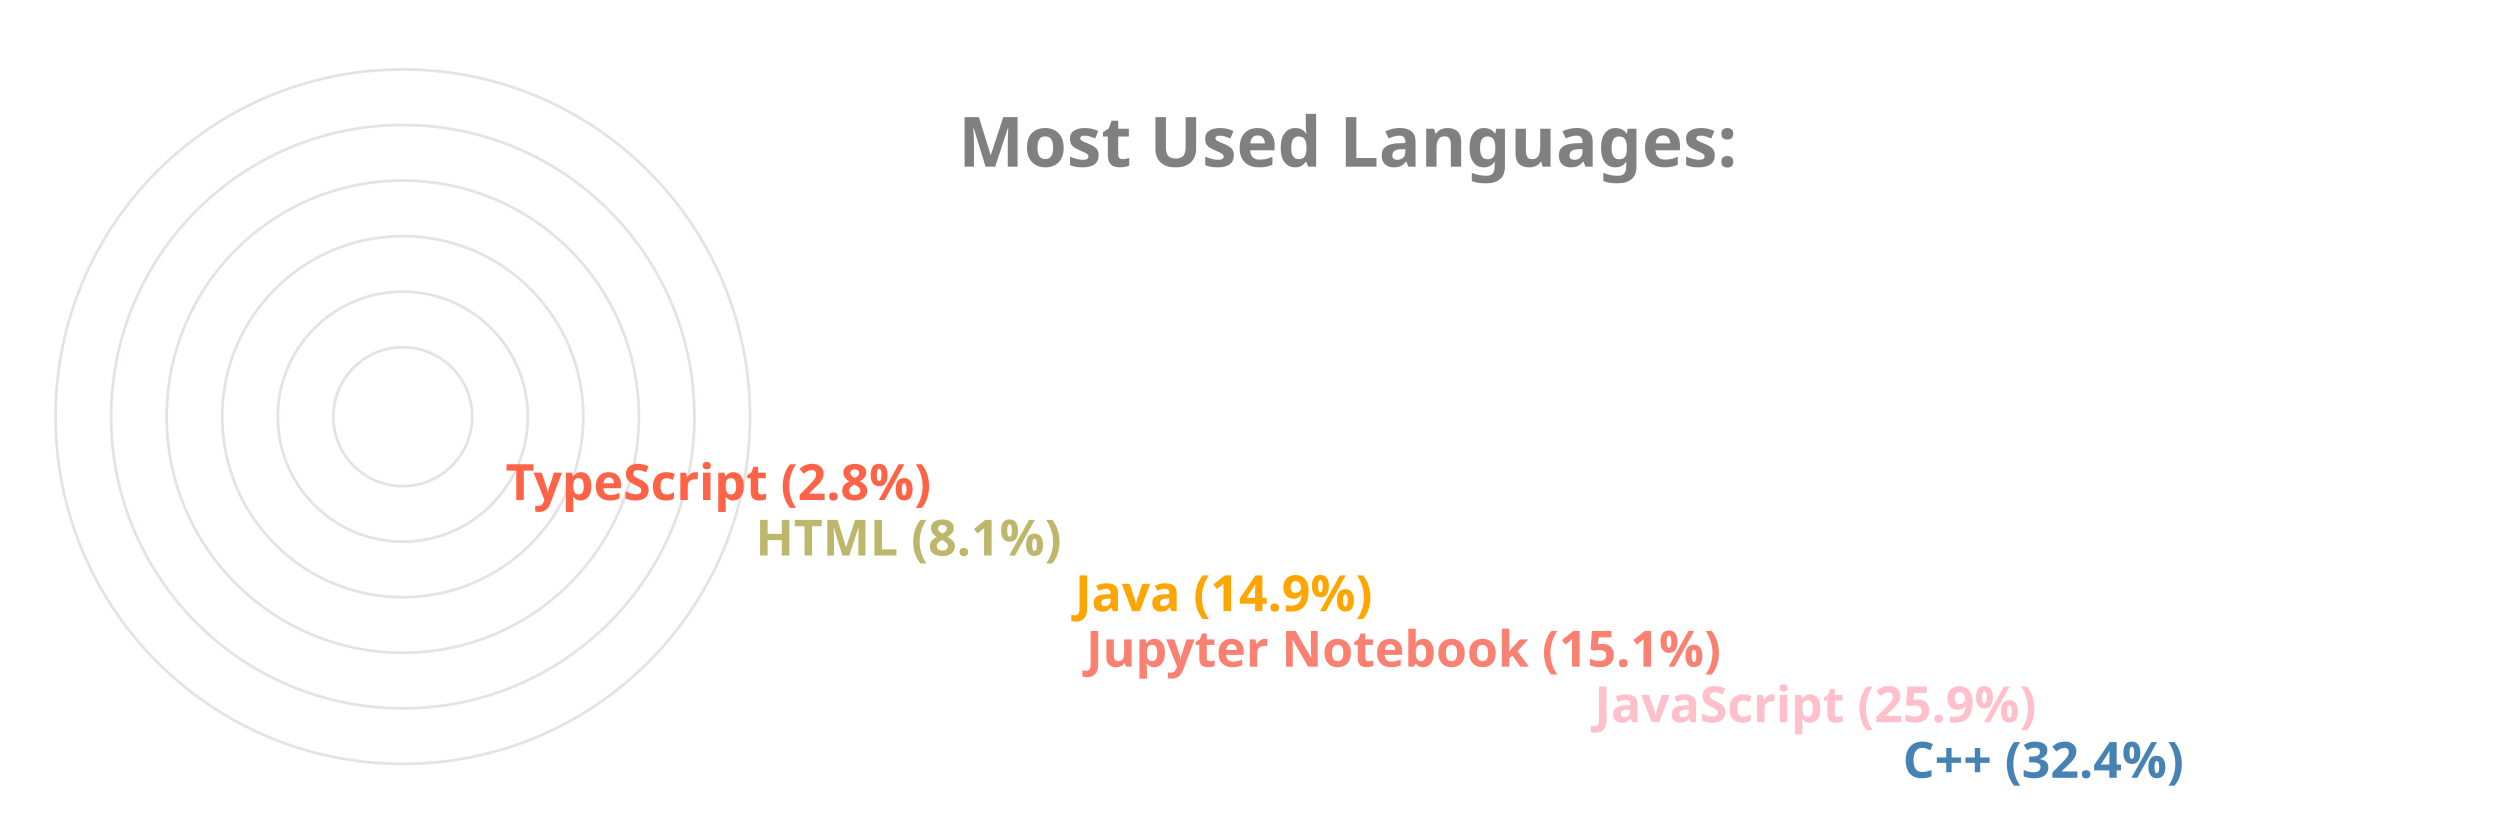
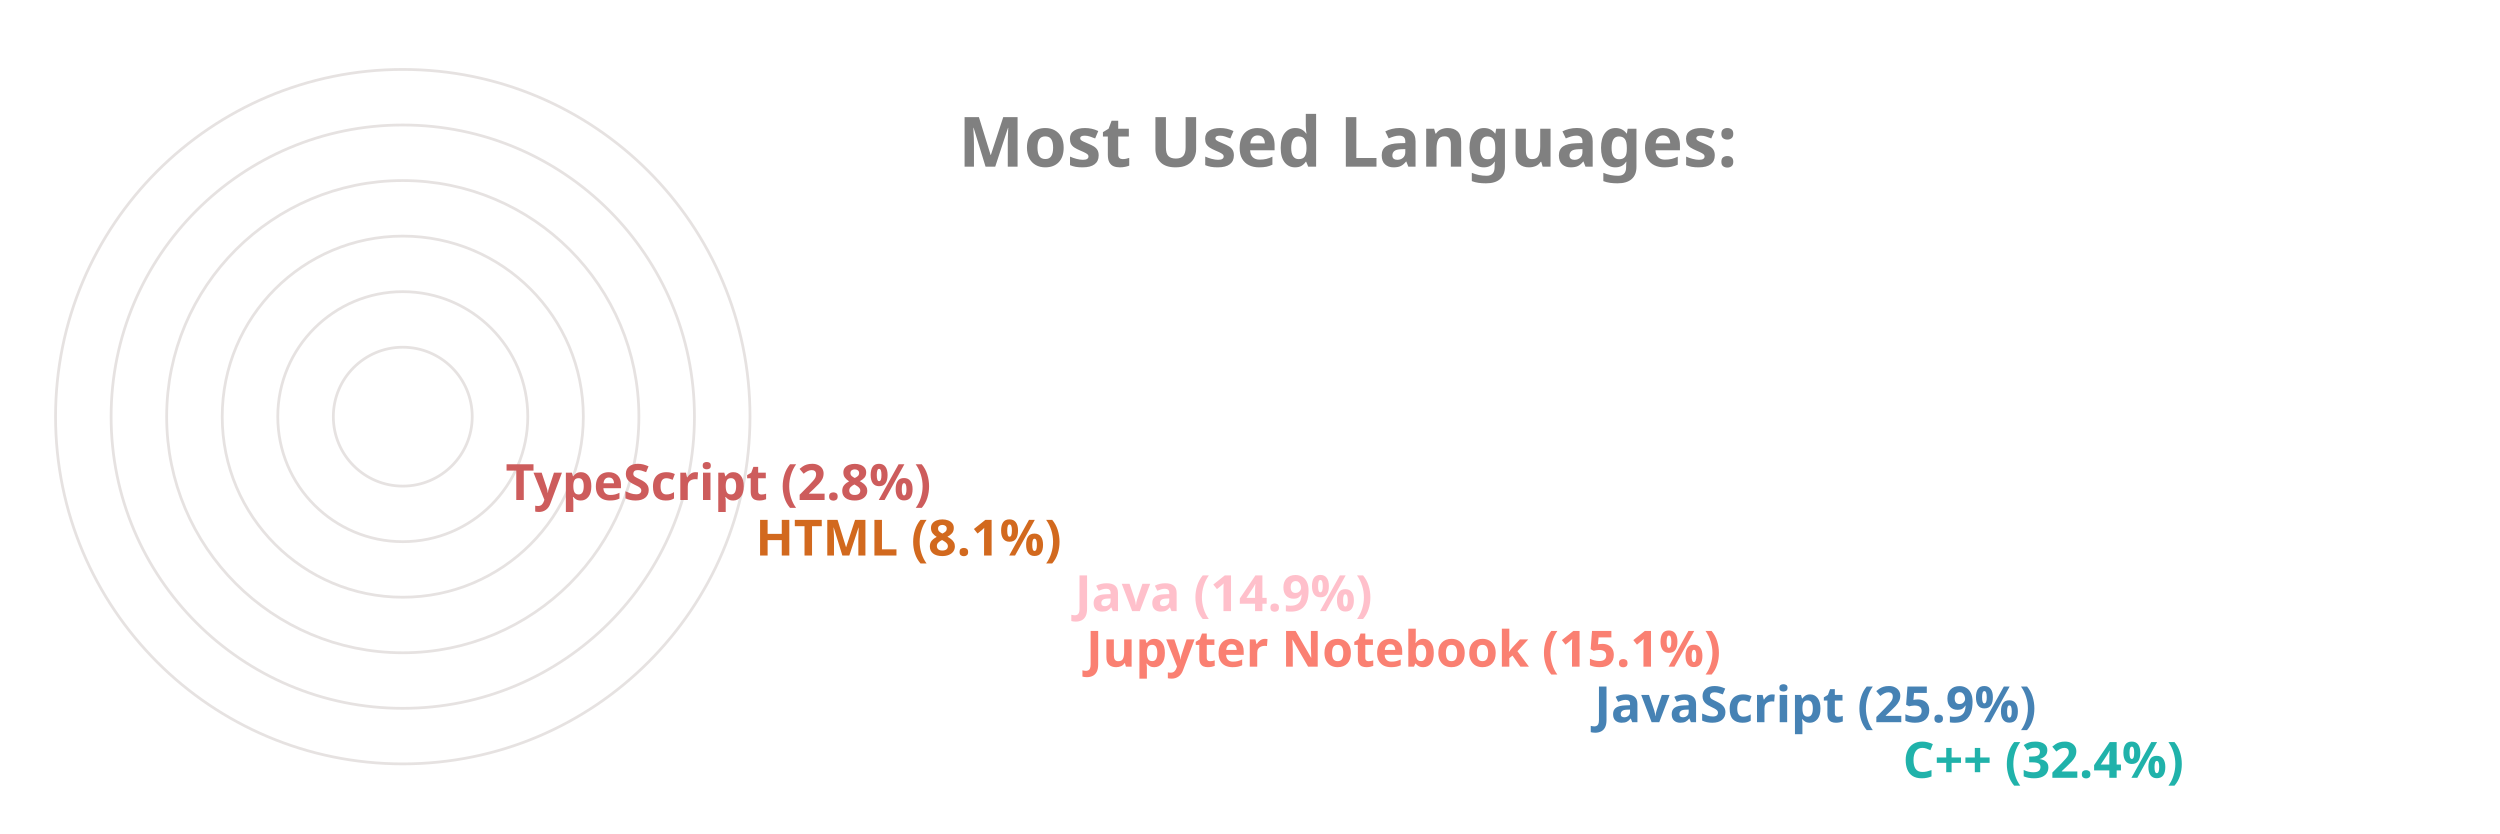
<svg xmlns="http://www.w3.org/2000/svg" viewBox="0 0 650 300" height="200px" width="600px">
  <style>
		.label {
			font: bold 25px sans-serif;
			color: #404040;
			-webkit-text-stroke: 1px white;
	  	}
		.name {
			font: bold 18px sans-serif;
			color: #404040;
	  	}

		.line {
			stroke-dasharray: 1000;
			stroke-dashoffset: 1000;
			animation: dash 3.5s ease-in-out forwards;	
			animation-iteration-count: infinite;
			animation-direction: alternate-reverse;
		}

		.path {
			stroke-dasharray: 1000;
			stroke-dashoffset: 1000;
			animation: dash 3.5s ease-in-out forwards;	
			animation-iteration-count: infinite;
			animation-direction: alternate-reverse;
		}
		  
		@keyframes dash {
			to {
				stroke-dashoffset: 0;
			}
		}

	</style>
  <g stroke="#E6E2E1" fill="none" stroke-width="1">
    <circle cx="20" cy="150" r="125" />
    <circle cx="20" cy="150" r="105" />
    <circle cx="20" cy="150" r="85" />
    <circle cx="20" cy="150" r="65" />
    <circle cx="20" cy="150" r="45" />
    <circle cx="20" cy="150" r="25" />
  </g>
  <g fill="none" stroke-width="20" class="line">
-     <line x2="550" y2="275" x1="20" y1="275" stroke="SteelBlue" />
-     <line x2="439" y2="255" x1="20" y1="255" stroke="Pink" />
+     <line x2="550" y2="275" x1="20" y1="275" stroke="LightSeaGreen" />
+     <line x2="439" y2="255" x1="20" y1="255" stroke="SteelBlue" />
    <line x2="256" y2="235" x1="20" y1="235" stroke="Salmon" />
-     <line x2="252" y2="215" x1="20" y1="215" stroke="Orange" />
-     <line x2="137" y2="195" x1="20" y1="195" stroke="DarkKhaki" />
-     <line x2="47" y2="175" x1="20" y1="175" stroke="Tomato" />
+     <line x2="252" y2="215" x1="20" y1="215" stroke="Pink" />
+     <line x2="137" y2="195" x1="20" y1="195" stroke="Chocolate" />
+     <line x2="47" y2="175" x1="20" y1="175" stroke="IndianRed" />
  </g>
  <g fill="none" stroke-width="20" stroke-linecap="round" class="path">
-     <path d="M 20 275 A 125 125 45 0 1 -86 83" stroke="SteelBlue" />
-     <path d="M 20 255 A 105 105 45 0 1 -74 103" stroke="Pink" />
+     <path d="M 20 275 A 125 125 45 0 1 -86 83" stroke="LightSeaGreen" />
+     <path d="M 20 255 A 105 105 45 0 1 -74 103" stroke="SteelBlue" />
    <path d="M 20 235 A 85 85 45 0 1 -62 128" stroke="Salmon" />
-     <path d="M 20 215 A 65 65 45 0 1 -42 133" stroke="Orange" />
-     <path d="M 20 195 A 45 45 45 0 1 -24 143" stroke="DarkKhaki" />
-     <path d="M 20 175 A 25 25 45 0 1 -4 148" stroke="Tomato" />
+     <path d="M 20 215 A 65 65 45 0 1 -42 133" stroke="Pink" />
+     <path d="M 20 195 A 45 45 45 0 1 -24 143" stroke="Chocolate" />
+     <path d="M 20 175 A 25 25 45 0 1 -4 148" stroke="IndianRed" />
  </g>
  <g class="name">
-     <text x="560" y="280" fill="SteelBlue">C++ (32.4%)</text>
-     <text x="449" y="260" fill="Pink">JavaScript (25.9%)</text>
+     <text x="560" y="280" fill="LightSeaGreen">C++ (32.4%)</text>
+     <text x="449" y="260" fill="SteelBlue">JavaScript (25.9%)</text>
    <text x="266" y="240" fill="Salmon">Jupyter Notebook (15.1%)</text>
-     <text x="262" y="220" fill="Orange">Java (14.9%)</text>
-     <text x="147" y="200" fill="DarkKhaki">HTML (8.1%)</text>
-     <text x="57" y="180" fill="Tomato">TypeScript (2.8%)</text>
+     <text x="262" y="220" fill="Pink">Java (14.9%)</text>
+     <text x="147" y="200" fill="Chocolate">HTML (8.1%)</text>
+     <text x="57" y="180" fill="IndianRed">TypeScript (2.8%)</text>
  </g>
  <g class="label">
    <text x="220" y="60" fill="grey">Most Used Languages:</text>
  </g>
</svg>
